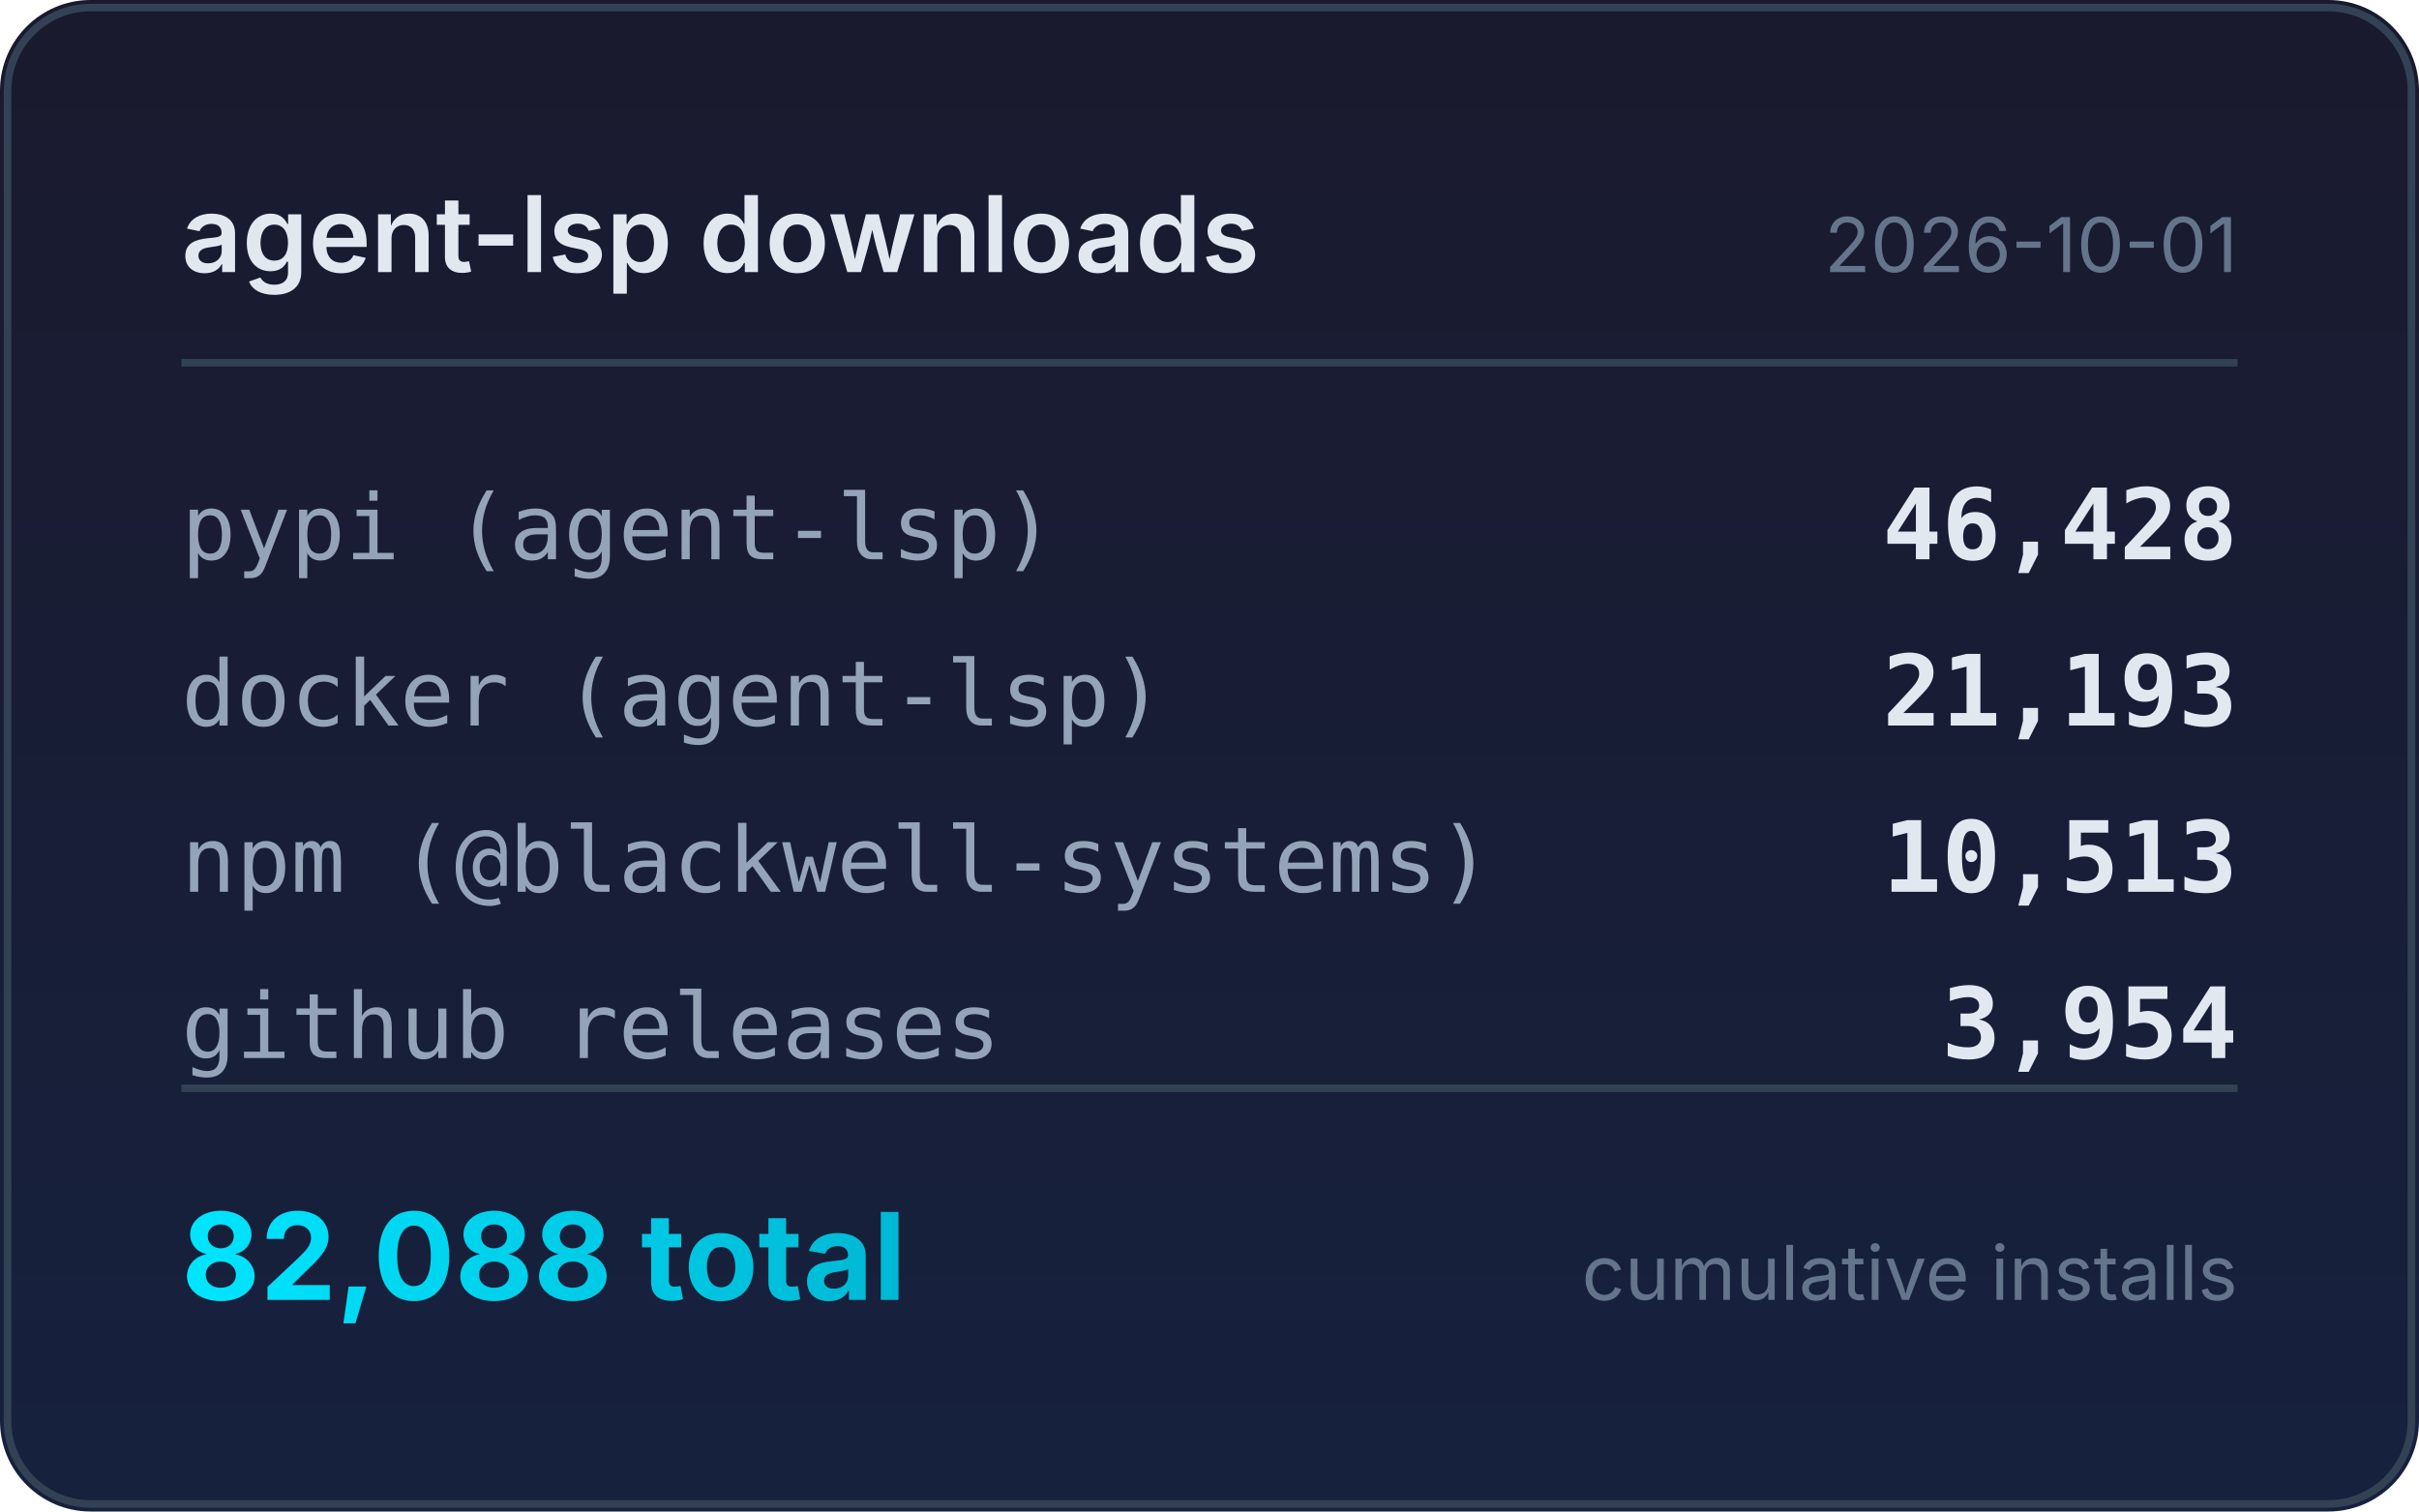
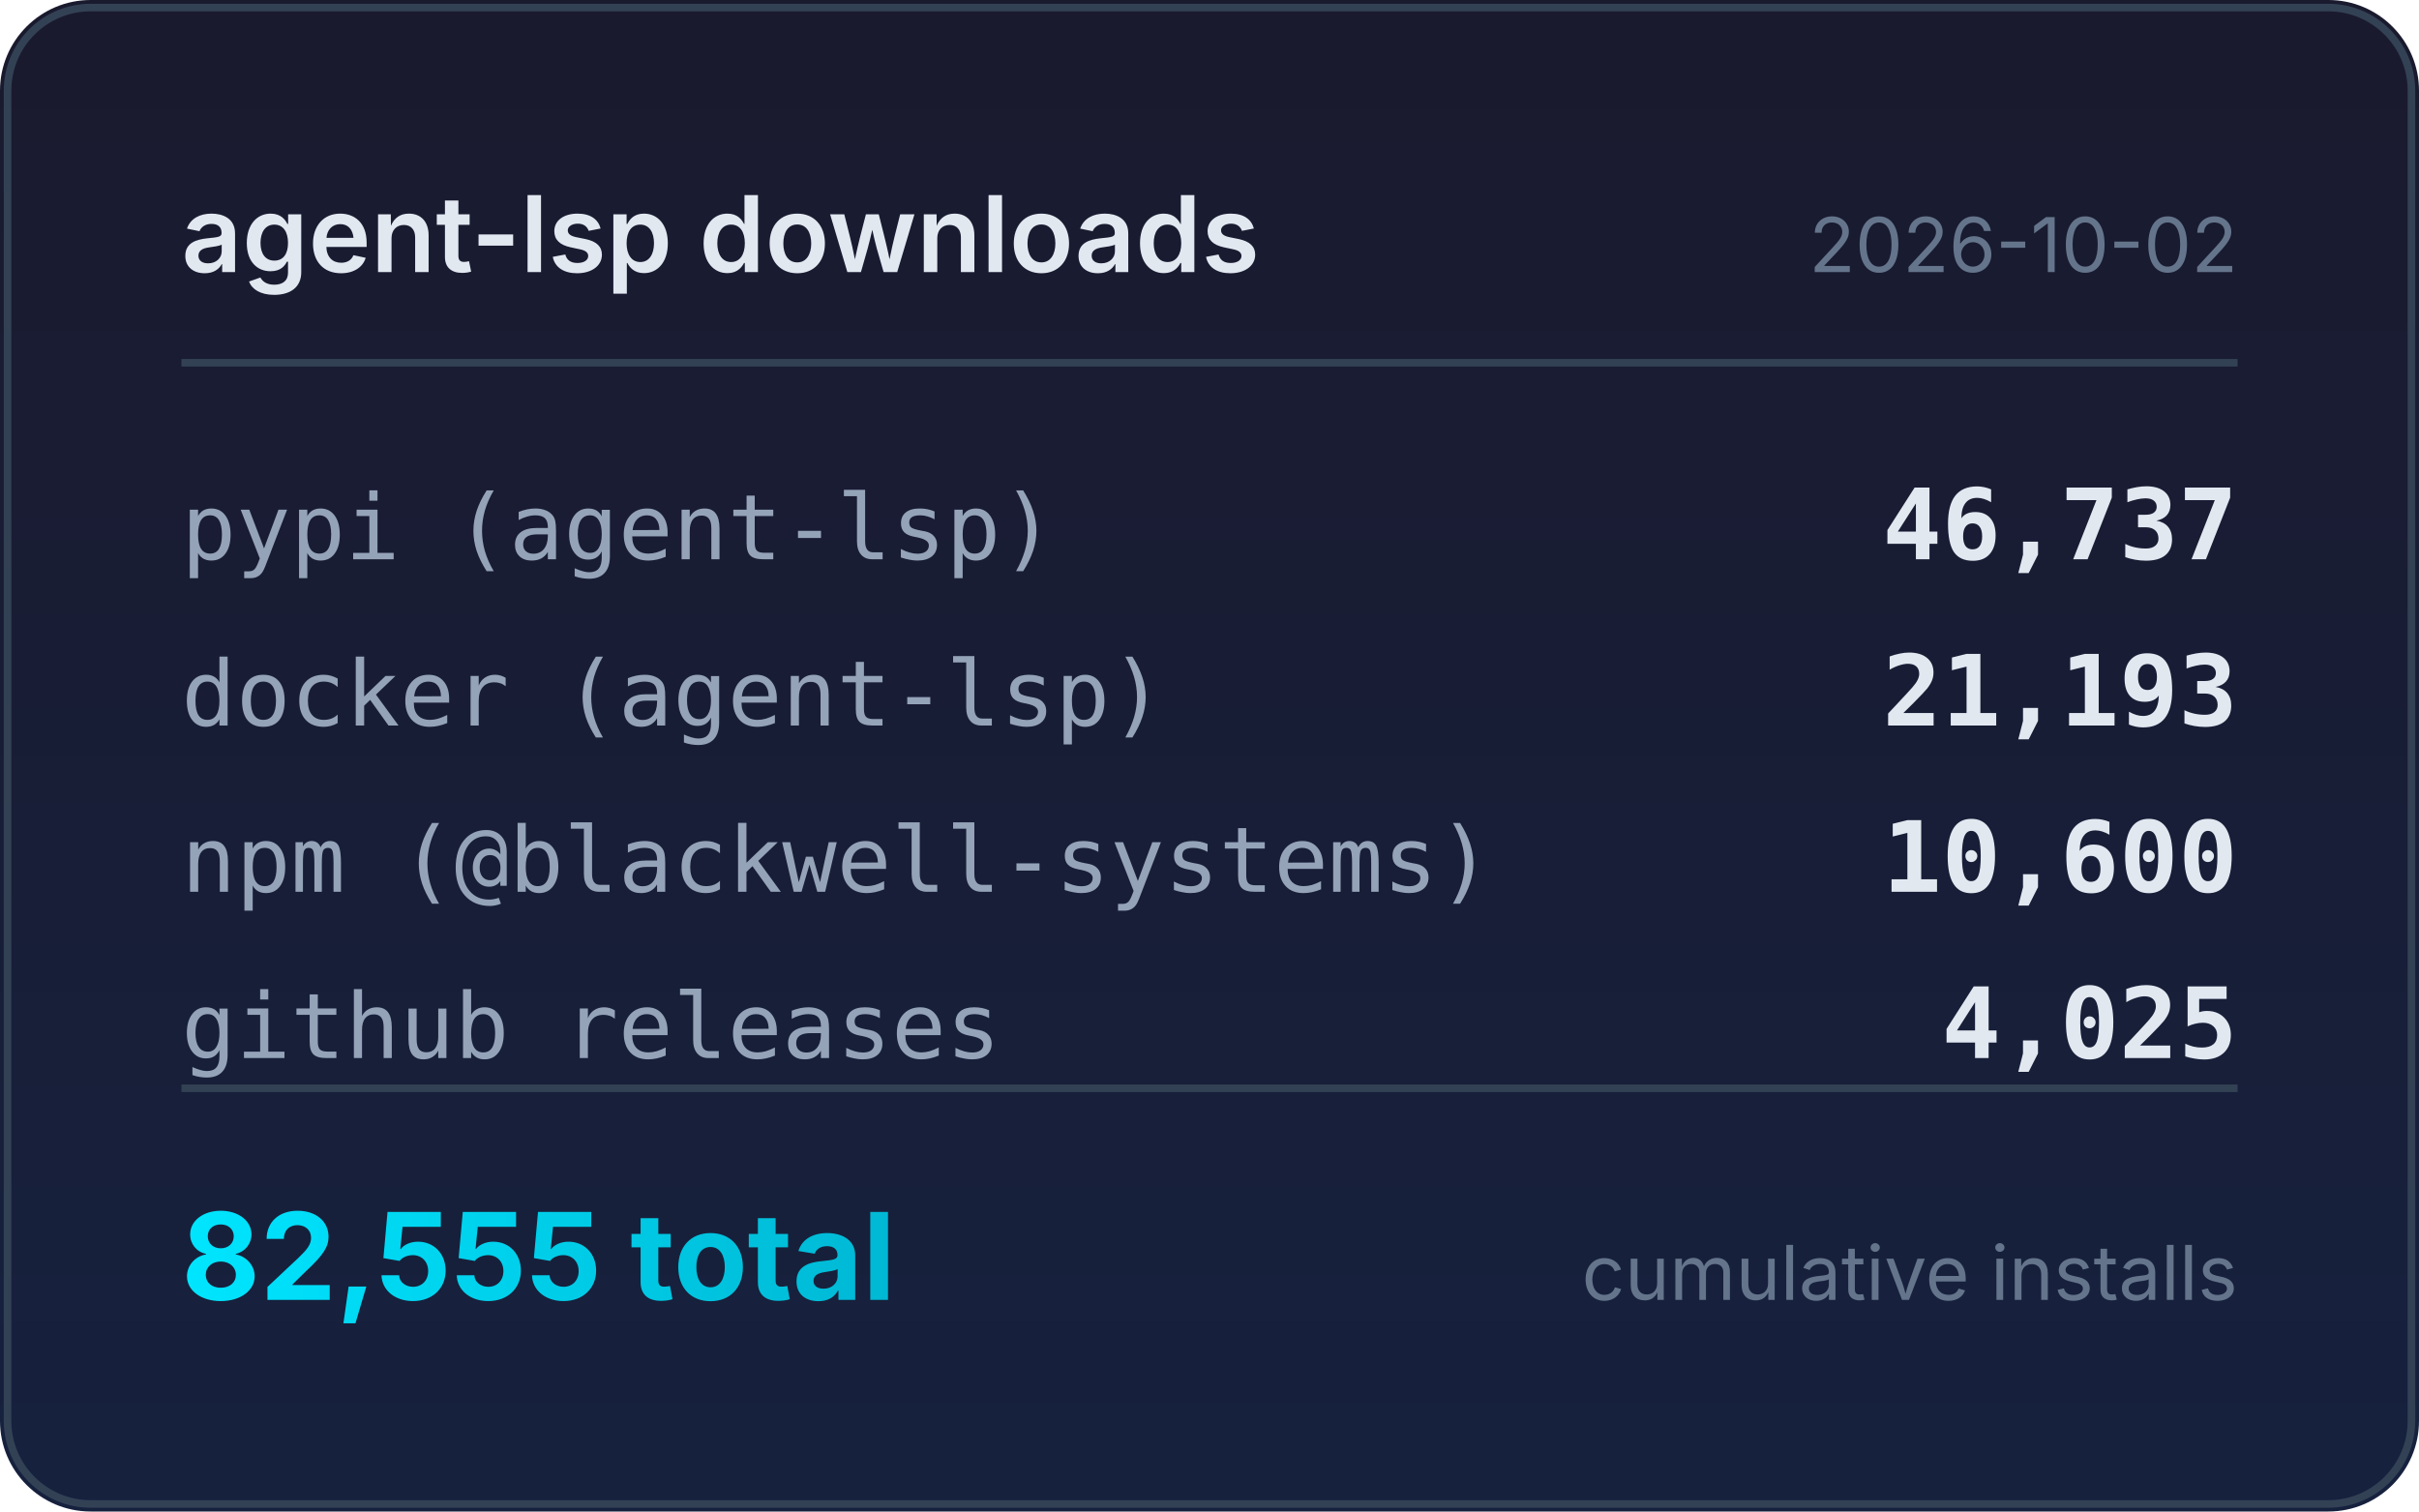
<svg xmlns="http://www.w3.org/2000/svg" width="320" height="200" viewBox="0 0 320 200">
  <defs>
    <linearGradient id="bg" x1="0" y1="0" x2="0" y2="1">
      <stop offset="0%" stop-color="#1a1a2e" />
      <stop offset="100%" stop-color="#16213e" />
    </linearGradient>
    <linearGradient id="accent" x1="0" y1="0" x2="1" y2="0">
      <stop offset="0%" stop-color="#00e5ff" />
      <stop offset="100%" stop-color="#00b8d4" />
    </linearGradient>
  </defs>
  <rect width="320" height="200" rx="12" fill="url(#bg)" />
  <rect x="1" y="1" width="318" height="198" rx="11" fill="none" stroke="#334155" stroke-width="1" />
  <text x="24" y="36" fill="#e2e8f0" font-family="system-ui,-apple-system,sans-serif" font-size="14" font-weight="600">agent-lsp downloads</text>
-   <text x="296" y="36" fill="#64748b" font-family="system-ui,-apple-system,sans-serif" font-size="10" text-anchor="end">2026-10-01</text>
+   <text x="296" y="36" fill="#64748b" font-family="system-ui,-apple-system,sans-serif" font-size="10" text-anchor="end">2026-10-02</text>
  <line x1="24" y1="48" x2="296" y2="48" stroke="#334155" stroke-width="1" />
  <text x="24" y="74" fill="#94a3b8" font-family="ui-monospace,monospace" font-size="12">pypi (agent-lsp)</text>
-   <text x="296" y="74" fill="#e2e8f0" font-family="ui-monospace,monospace" font-size="13" font-weight="600" text-anchor="end">46,428</text>
+   <text x="296" y="74" fill="#e2e8f0" font-family="ui-monospace,monospace" font-size="13" font-weight="600" text-anchor="end">46,737</text>
  <text x="24" y="96" fill="#94a3b8" font-family="ui-monospace,monospace" font-size="12">docker (agent-lsp)</text>
  <text x="296" y="96" fill="#e2e8f0" font-family="ui-monospace,monospace" font-size="13" font-weight="600" text-anchor="end">21,193</text>
  <text x="24" y="118" fill="#94a3b8" font-family="ui-monospace,monospace" font-size="12">npm (@blackwell-systems)</text>
-   <text x="296" y="118" fill="#e2e8f0" font-family="ui-monospace,monospace" font-size="13" font-weight="600" text-anchor="end">10,513</text>
+   <text x="296" y="118" fill="#e2e8f0" font-family="ui-monospace,monospace" font-size="13" font-weight="600" text-anchor="end">10,600</text>
  <text x="24" y="140" fill="#94a3b8" font-family="ui-monospace,monospace" font-size="12">github releases</text>
-   <text x="296" y="140" fill="#e2e8f0" font-family="ui-monospace,monospace" font-size="13" font-weight="600" text-anchor="end">3,954</text>
+   <text x="296" y="140" fill="#e2e8f0" font-family="ui-monospace,monospace" font-size="13" font-weight="600" text-anchor="end">4,025</text>
  <line x1="24" y1="144" x2="296" y2="144" stroke="#334155" stroke-width="1" />
-   <text x="24" y="172" fill="url(#accent)" font-family="system-ui,-apple-system,sans-serif" font-size="16" font-weight="700">82,088 total</text>
+   <text x="24" y="172" fill="url(#accent)" font-family="system-ui,-apple-system,sans-serif" font-size="16" font-weight="700">82,555 total</text>
  <text x="296" y="172" fill="#64748b" font-family="system-ui,-apple-system,sans-serif" font-size="10" text-anchor="end">cumulative installs</text>
</svg>
